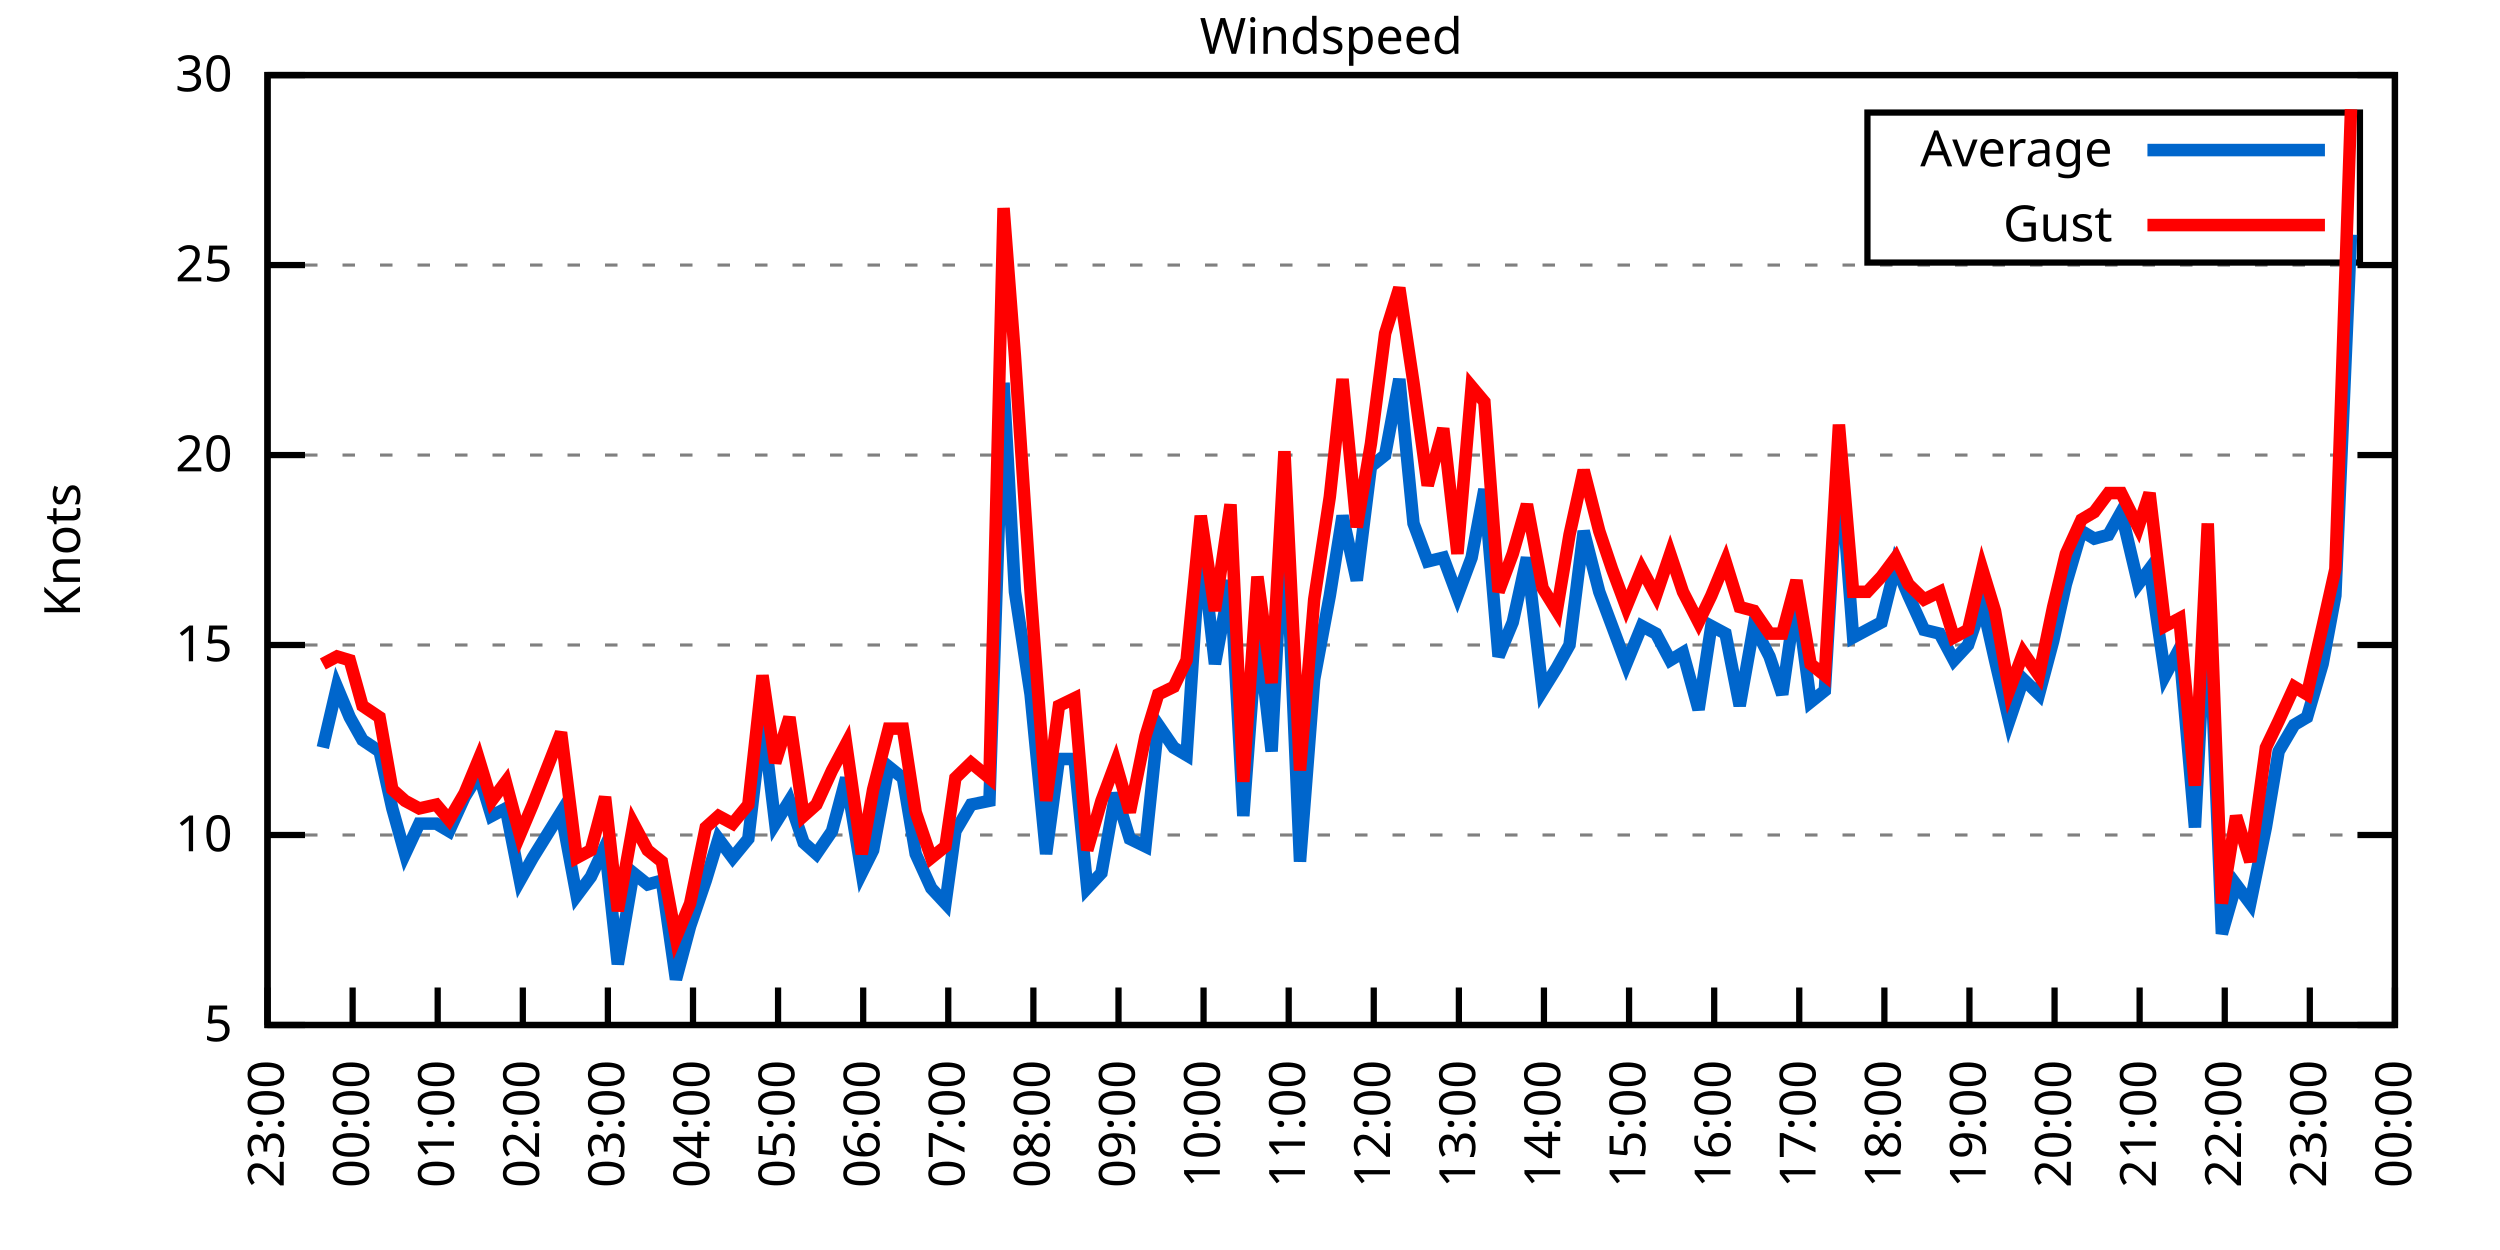
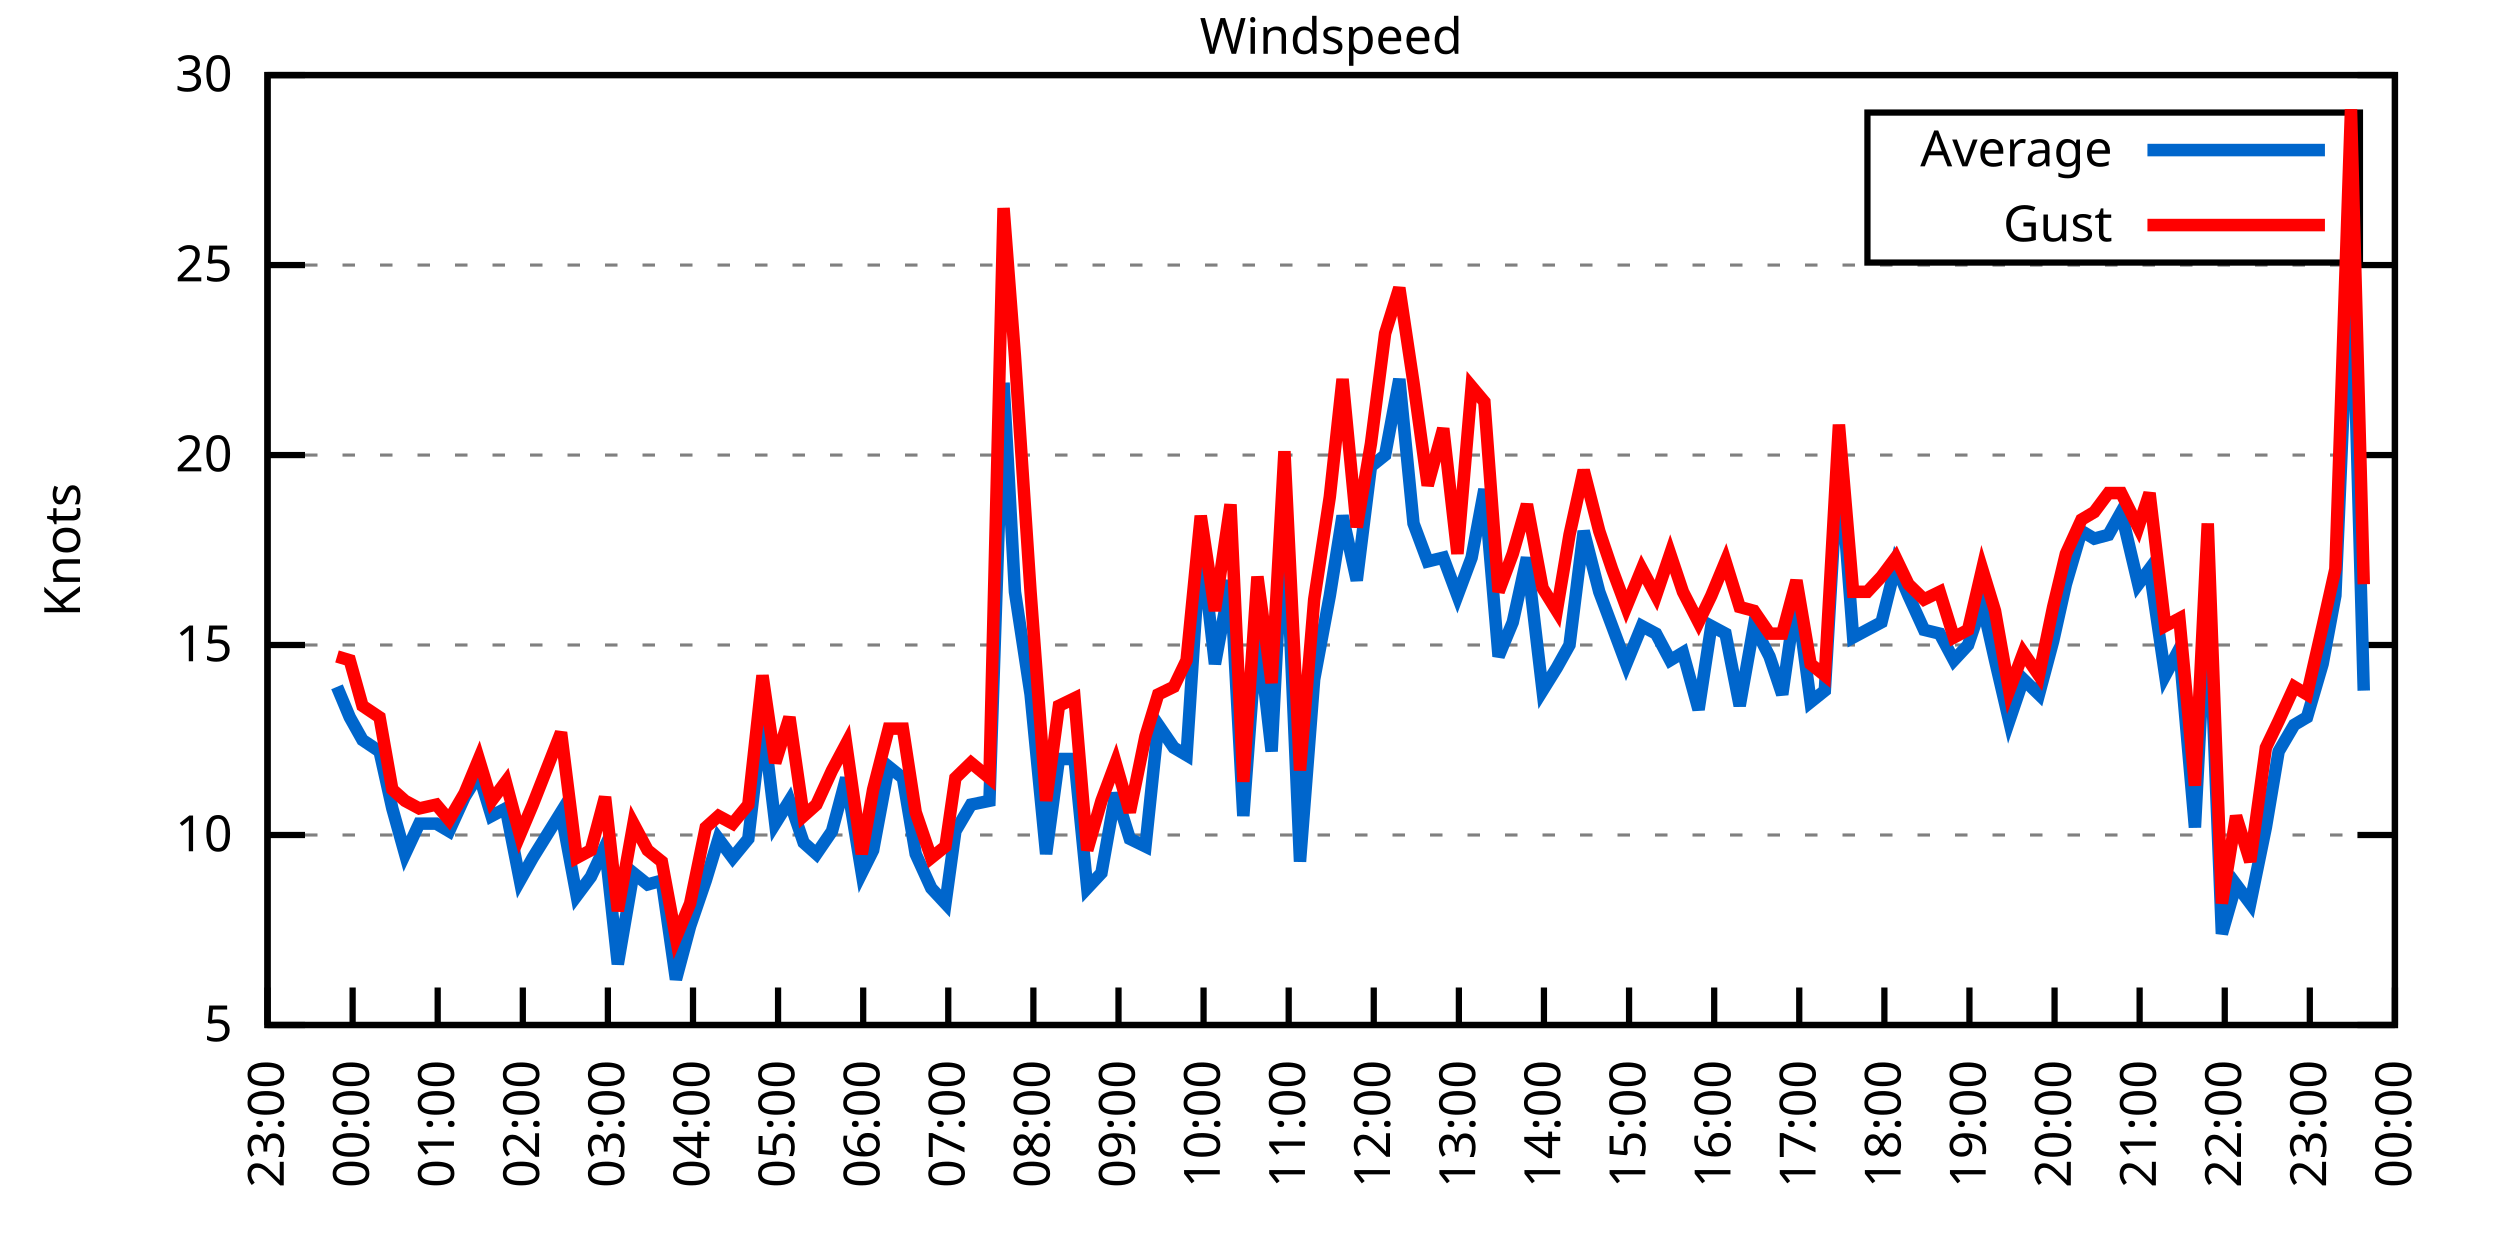
<svg xmlns="http://www.w3.org/2000/svg" xmlns:xlink="http://www.w3.org/1999/xlink" width="400" height="200" viewBox="0 0 400 200">
  <g id="gnuplot_canvas">
    <rect x="0" y="0" width="400" height="200" fill="none" />
    <defs>
      <circle id="gpDot" r="0.5" stroke-width="0.5" stroke="currentColor" />
      <path id="gpPt0" stroke-width="0.333" stroke="currentColor" d="M-1,0 h2 M0,-1 v2" />
      <path id="gpPt1" stroke-width="0.333" stroke="currentColor" d="M-1,-1 L1,1 M1,-1 L-1,1" />
      <path id="gpPt2" stroke-width="0.333" stroke="currentColor" d="M-1,0 L1,0 M0,-1 L0,1 M-1,-1 L1,1 M-1,1 L1,-1" />
      <rect id="gpPt3" stroke-width="0.333" stroke="currentColor" x="-1" y="-1" width="2" height="2" />
      <rect id="gpPt4" stroke-width="0.333" stroke="currentColor" fill="currentColor" x="-1" y="-1" width="2" height="2" />
      <circle id="gpPt5" stroke-width="0.333" stroke="currentColor" cx="0" cy="0" r="1" />
      <use xlink:href="#gpPt5" id="gpPt6" fill="currentColor" stroke="none" />
      <path id="gpPt7" stroke-width="0.333" stroke="currentColor" d="M0,-1.33 L-1.33,0.67 L1.33,0.67 z" />
      <use xlink:href="#gpPt7" id="gpPt8" fill="currentColor" stroke="none" />
      <use xlink:href="#gpPt7" id="gpPt9" stroke="currentColor" transform="rotate(180)" />
      <use xlink:href="#gpPt9" id="gpPt10" fill="currentColor" stroke="none" />
      <use xlink:href="#gpPt3" id="gpPt11" stroke="currentColor" transform="rotate(45)" />
      <use xlink:href="#gpPt11" id="gpPt12" fill="currentColor" stroke="none" />
      <path id="gpPt13" stroke-width="0.333" stroke="currentColor" d="M0,1.330 L1.265,0.411 L0.782,-1.067 L-0.782,-1.076 L-1.265,0.411 z" />
      <use xlink:href="#gpPt13" id="gpPt14" fill="currentColor" stroke="none" />
      <filter id="textbox" filterUnits="objectBoundingBox" x="0" y="0" height="1" width="1">
        <feFlood flood-color="white" flood-opacity="1" result="bgnd" />
        <feComposite in="SourceGraphic" in2="bgnd" operator="atop" />
      </filter>
      <filter id="greybox" filterUnits="objectBoundingBox" x="0" y="0" height="1" width="1">
        <feFlood flood-color="lightgrey" flood-opacity="1" result="grey" />
        <feComposite in="SourceGraphic" in2="grey" operator="atop" />
      </filter>
    </defs>
    <g fill="none" color="white" stroke="currentColor" stroke-width="1.00" stroke-linecap="butt" stroke-linejoin="miter">
</g>
    <g fill="none" color="black" stroke="currentColor" stroke-width="1.00" stroke-linecap="butt" stroke-linejoin="miter">
      <g stroke="none" shape-rendering="crispEdges">
        <polygon fill="rgb(255, 255, 255)" points="42.80,164.00 383.18,164.00 383.18,12.02 42.80,12.02 " />
      </g>
    </g>
    <g fill="none" color="black" stroke="currentColor" stroke-width="1.00" stroke-linecap="butt" stroke-linejoin="miter">
</g>
    <g fill="none" color="black" stroke="black" stroke-width="0.50" stroke-linecap="butt" stroke-linejoin="miter">
</g>
    <g fill="none" color="gray" stroke="currentColor" stroke-width="0.50" stroke-linecap="butt" stroke-linejoin="miter">
      <path stroke="gray" stroke-dasharray="2,4" class="gridline" d="M42.80,164.00 L383.19,164.00  " />
    </g>
    <g fill="none" color="gray" stroke="gray" stroke-width="1.00" stroke-linecap="butt" stroke-linejoin="miter">
</g>
    <g fill="none" color="black" stroke="currentColor" stroke-width="1.00" stroke-linecap="butt" stroke-linejoin="miter">
      <path stroke="black" d="M42.80,164.00 L48.80,164.00 M383.19,164.00 L377.19,164.00  " />
      <g transform="translate(37.20,166.60)" stroke="none" fill="black" font-family="Sans" font-size="8.00" text-anchor="end">
        <text>
          <tspan font-family="Sans"> 5</tspan>
        </text>
      </g>
    </g>
    <g fill="none" color="black" stroke="currentColor" stroke-width="1.00" stroke-linecap="butt" stroke-linejoin="miter">
</g>
    <g fill="none" color="black" stroke="black" stroke-width="0.50" stroke-linecap="butt" stroke-linejoin="miter">
</g>
    <g fill="none" color="gray" stroke="currentColor" stroke-width="0.50" stroke-linecap="butt" stroke-linejoin="miter">
      <path stroke="gray" stroke-dasharray="2,4" class="gridline" d="M42.80,133.60 L383.19,133.60  " />
    </g>
    <g fill="none" color="gray" stroke="gray" stroke-width="1.00" stroke-linecap="butt" stroke-linejoin="miter">
</g>
    <g fill="none" color="black" stroke="currentColor" stroke-width="1.00" stroke-linecap="butt" stroke-linejoin="miter">
      <path stroke="black" d="M42.80,133.60 L48.80,133.60 M383.19,133.60 L377.19,133.60  " />
      <g transform="translate(37.20,136.20)" stroke="none" fill="black" font-family="Sans" font-size="8.00" text-anchor="end">
        <text>
          <tspan font-family="Sans"> 10</tspan>
        </text>
      </g>
    </g>
    <g fill="none" color="black" stroke="currentColor" stroke-width="1.00" stroke-linecap="butt" stroke-linejoin="miter">
</g>
    <g fill="none" color="black" stroke="black" stroke-width="0.50" stroke-linecap="butt" stroke-linejoin="miter">
</g>
    <g fill="none" color="gray" stroke="currentColor" stroke-width="0.50" stroke-linecap="butt" stroke-linejoin="miter">
      <path stroke="gray" stroke-dasharray="2,4" class="gridline" d="M42.80,103.20 L383.19,103.20  " />
    </g>
    <g fill="none" color="gray" stroke="gray" stroke-width="1.00" stroke-linecap="butt" stroke-linejoin="miter">
</g>
    <g fill="none" color="black" stroke="currentColor" stroke-width="1.00" stroke-linecap="butt" stroke-linejoin="miter">
      <path stroke="black" d="M42.80,103.20 L48.80,103.20 M383.19,103.20 L377.19,103.20  " />
      <g transform="translate(37.20,105.80)" stroke="none" fill="black" font-family="Sans" font-size="8.00" text-anchor="end">
        <text>
          <tspan font-family="Sans"> 15</tspan>
        </text>
      </g>
    </g>
    <g fill="none" color="black" stroke="currentColor" stroke-width="1.00" stroke-linecap="butt" stroke-linejoin="miter">
</g>
    <g fill="none" color="black" stroke="black" stroke-width="0.50" stroke-linecap="butt" stroke-linejoin="miter">
</g>
    <g fill="none" color="gray" stroke="currentColor" stroke-width="0.50" stroke-linecap="butt" stroke-linejoin="miter">
      <path stroke="gray" stroke-dasharray="2,4" class="gridline" d="M42.80,72.81 L383.19,72.81  " />
    </g>
    <g fill="none" color="gray" stroke="gray" stroke-width="1.00" stroke-linecap="butt" stroke-linejoin="miter">
</g>
    <g fill="none" color="black" stroke="currentColor" stroke-width="1.00" stroke-linecap="butt" stroke-linejoin="miter">
      <path stroke="black" d="M42.80,72.81 L48.80,72.81 M383.19,72.81 L377.19,72.81  " />
      <g transform="translate(37.20,75.41)" stroke="none" fill="black" font-family="Sans" font-size="8.00" text-anchor="end">
        <text>
          <tspan font-family="Sans"> 20</tspan>
        </text>
      </g>
    </g>
    <g fill="none" color="black" stroke="currentColor" stroke-width="1.00" stroke-linecap="butt" stroke-linejoin="miter">
</g>
    <g fill="none" color="black" stroke="black" stroke-width="0.50" stroke-linecap="butt" stroke-linejoin="miter">
</g>
    <g fill="none" color="gray" stroke="currentColor" stroke-width="0.50" stroke-linecap="butt" stroke-linejoin="miter">
      <path stroke="gray" stroke-dasharray="2,4" class="gridline" d="M42.80,42.41 L383.19,42.41  " />
    </g>
    <g fill="none" color="gray" stroke="gray" stroke-width="1.00" stroke-linecap="butt" stroke-linejoin="miter">
</g>
    <g fill="none" color="black" stroke="currentColor" stroke-width="1.00" stroke-linecap="butt" stroke-linejoin="miter">
      <path stroke="black" d="M42.80,42.41 L48.80,42.41 M383.19,42.41 L377.19,42.41  " />
      <g transform="translate(37.20,45.01)" stroke="none" fill="black" font-family="Sans" font-size="8.00" text-anchor="end">
        <text>
          <tspan font-family="Sans"> 25</tspan>
        </text>
      </g>
    </g>
    <g fill="none" color="black" stroke="currentColor" stroke-width="1.00" stroke-linecap="butt" stroke-linejoin="miter">
</g>
    <g fill="none" color="black" stroke="black" stroke-width="0.50" stroke-linecap="butt" stroke-linejoin="miter">
</g>
    <g fill="none" color="gray" stroke="currentColor" stroke-width="0.50" stroke-linecap="butt" stroke-linejoin="miter">
      <path stroke="gray" stroke-dasharray="2,4" class="gridline" d="M42.80,12.01 L383.19,12.01  " />
    </g>
    <g fill="none" color="gray" stroke="gray" stroke-width="1.00" stroke-linecap="butt" stroke-linejoin="miter">
</g>
    <g fill="none" color="black" stroke="currentColor" stroke-width="1.00" stroke-linecap="butt" stroke-linejoin="miter">
      <path stroke="black" d="M42.80,12.01 L48.80,12.01 M383.19,12.01 L377.19,12.01  " />
      <g transform="translate(37.20,14.61)" stroke="none" fill="black" font-family="Sans" font-size="8.00" text-anchor="end">
        <text>
          <tspan font-family="Sans"> 30</tspan>
        </text>
      </g>
    </g>
    <g fill="none" color="black" stroke="currentColor" stroke-width="1.00" stroke-linecap="butt" stroke-linejoin="miter">
      <path stroke="black" d="M42.80,164.00 L42.80,158.00  " />
      <g transform="translate(45.40,169.60) rotate(270.00)" stroke="none" fill="black" font-family="Sans" font-size="8.00" text-anchor="end">
        <text>
          <tspan font-family="Sans">23:00</tspan>
        </text>
      </g>
    </g>
    <g fill="none" color="black" stroke="currentColor" stroke-width="1.00" stroke-linecap="butt" stroke-linejoin="miter">
      <path stroke="black" d="M56.42,164.00 L56.42,158.00  " />
      <g transform="translate(59.02,169.60) rotate(270.00)" stroke="none" fill="black" font-family="Sans" font-size="8.00" text-anchor="end">
        <text>
          <tspan font-family="Sans">00:00</tspan>
        </text>
      </g>
    </g>
    <g fill="none" color="black" stroke="currentColor" stroke-width="1.00" stroke-linecap="butt" stroke-linejoin="miter">
      <path stroke="black" d="M70.03,164.00 L70.03,158.00  " />
      <g transform="translate(72.63,169.60) rotate(270.00)" stroke="none" fill="black" font-family="Sans" font-size="8.00" text-anchor="end">
        <text>
          <tspan font-family="Sans">01:00</tspan>
        </text>
      </g>
    </g>
    <g fill="none" color="black" stroke="currentColor" stroke-width="1.00" stroke-linecap="butt" stroke-linejoin="miter">
      <path stroke="black" d="M83.65,164.00 L83.65,158.00  " />
      <g transform="translate(86.25,169.60) rotate(270.00)" stroke="none" fill="black" font-family="Sans" font-size="8.00" text-anchor="end">
        <text>
          <tspan font-family="Sans">02:00</tspan>
        </text>
      </g>
    </g>
    <g fill="none" color="black" stroke="currentColor" stroke-width="1.00" stroke-linecap="butt" stroke-linejoin="miter">
      <path stroke="black" d="M97.26,164.00 L97.26,158.00  " />
      <g transform="translate(99.86,169.60) rotate(270.00)" stroke="none" fill="black" font-family="Sans" font-size="8.00" text-anchor="end">
        <text>
          <tspan font-family="Sans">03:00</tspan>
        </text>
      </g>
    </g>
    <g fill="none" color="black" stroke="currentColor" stroke-width="1.00" stroke-linecap="butt" stroke-linejoin="miter">
      <path stroke="black" d="M110.88,164.00 L110.88,158.00  " />
      <g transform="translate(113.48,169.60) rotate(270.00)" stroke="none" fill="black" font-family="Sans" font-size="8.00" text-anchor="end">
        <text>
          <tspan font-family="Sans">04:00</tspan>
        </text>
      </g>
    </g>
    <g fill="none" color="black" stroke="currentColor" stroke-width="1.00" stroke-linecap="butt" stroke-linejoin="miter">
      <path stroke="black" d="M124.49,164.00 L124.49,158.00  " />
      <g transform="translate(127.09,169.60) rotate(270.00)" stroke="none" fill="black" font-family="Sans" font-size="8.00" text-anchor="end">
        <text>
          <tspan font-family="Sans">05:00</tspan>
        </text>
      </g>
    </g>
    <g fill="none" color="black" stroke="currentColor" stroke-width="1.00" stroke-linecap="butt" stroke-linejoin="miter">
      <path stroke="black" d="M138.11,164.00 L138.11,158.00  " />
      <g transform="translate(140.71,169.60) rotate(270.00)" stroke="none" fill="black" font-family="Sans" font-size="8.00" text-anchor="end">
        <text>
          <tspan font-family="Sans">06:00</tspan>
        </text>
      </g>
    </g>
    <g fill="none" color="black" stroke="currentColor" stroke-width="1.00" stroke-linecap="butt" stroke-linejoin="miter">
      <path stroke="black" d="M151.72,164.00 L151.72,158.00  " />
      <g transform="translate(154.32,169.60) rotate(270.00)" stroke="none" fill="black" font-family="Sans" font-size="8.00" text-anchor="end">
        <text>
          <tspan font-family="Sans">07:00</tspan>
        </text>
      </g>
    </g>
    <g fill="none" color="black" stroke="currentColor" stroke-width="1.00" stroke-linecap="butt" stroke-linejoin="miter">
      <path stroke="black" d="M165.34,164.00 L165.34,158.00  " />
      <g transform="translate(167.94,169.60) rotate(270.00)" stroke="none" fill="black" font-family="Sans" font-size="8.00" text-anchor="end">
        <text>
          <tspan font-family="Sans">08:00</tspan>
        </text>
      </g>
    </g>
    <g fill="none" color="black" stroke="currentColor" stroke-width="1.00" stroke-linecap="butt" stroke-linejoin="miter">
      <path stroke="black" d="M178.96,164.00 L178.96,158.00  " />
      <g transform="translate(181.56,169.60) rotate(270.00)" stroke="none" fill="black" font-family="Sans" font-size="8.00" text-anchor="end">
        <text>
          <tspan font-family="Sans">09:00</tspan>
        </text>
      </g>
    </g>
    <g fill="none" color="black" stroke="currentColor" stroke-width="1.00" stroke-linecap="butt" stroke-linejoin="miter">
      <path stroke="black" d="M192.57,164.00 L192.57,158.00  " />
      <g transform="translate(195.17,169.60) rotate(270.00)" stroke="none" fill="black" font-family="Sans" font-size="8.00" text-anchor="end">
        <text>
          <tspan font-family="Sans">10:00</tspan>
        </text>
      </g>
    </g>
    <g fill="none" color="black" stroke="currentColor" stroke-width="1.00" stroke-linecap="butt" stroke-linejoin="miter">
      <path stroke="black" d="M206.19,164.00 L206.19,158.00  " />
      <g transform="translate(208.79,169.60) rotate(270.00)" stroke="none" fill="black" font-family="Sans" font-size="8.00" text-anchor="end">
        <text>
          <tspan font-family="Sans">11:00</tspan>
        </text>
      </g>
    </g>
    <g fill="none" color="black" stroke="currentColor" stroke-width="1.00" stroke-linecap="butt" stroke-linejoin="miter">
      <path stroke="black" d="M219.80,164.00 L219.80,158.00  " />
      <g transform="translate(222.40,169.60) rotate(270.00)" stroke="none" fill="black" font-family="Sans" font-size="8.00" text-anchor="end">
        <text>
          <tspan font-family="Sans">12:00</tspan>
        </text>
      </g>
    </g>
    <g fill="none" color="black" stroke="currentColor" stroke-width="1.00" stroke-linecap="butt" stroke-linejoin="miter">
      <path stroke="black" d="M233.42,164.00 L233.42,158.00  " />
      <g transform="translate(236.02,169.60) rotate(270.00)" stroke="none" fill="black" font-family="Sans" font-size="8.00" text-anchor="end">
        <text>
          <tspan font-family="Sans">13:00</tspan>
        </text>
      </g>
    </g>
    <g fill="none" color="black" stroke="currentColor" stroke-width="1.00" stroke-linecap="butt" stroke-linejoin="miter">
      <path stroke="black" d="M247.03,164.00 L247.03,158.00  " />
      <g transform="translate(249.63,169.60) rotate(270.00)" stroke="none" fill="black" font-family="Sans" font-size="8.00" text-anchor="end">
        <text>
          <tspan font-family="Sans">14:00</tspan>
        </text>
      </g>
    </g>
    <g fill="none" color="black" stroke="currentColor" stroke-width="1.00" stroke-linecap="butt" stroke-linejoin="miter">
      <path stroke="black" d="M260.65,164.00 L260.65,158.00  " />
      <g transform="translate(263.25,169.60) rotate(270.00)" stroke="none" fill="black" font-family="Sans" font-size="8.00" text-anchor="end">
        <text>
          <tspan font-family="Sans">15:00</tspan>
        </text>
      </g>
    </g>
    <g fill="none" color="black" stroke="currentColor" stroke-width="1.00" stroke-linecap="butt" stroke-linejoin="miter">
      <path stroke="black" d="M274.27,164.00 L274.27,158.00  " />
      <g transform="translate(276.87,169.60) rotate(270.00)" stroke="none" fill="black" font-family="Sans" font-size="8.00" text-anchor="end">
        <text>
          <tspan font-family="Sans">16:00</tspan>
        </text>
      </g>
    </g>
    <g fill="none" color="black" stroke="currentColor" stroke-width="1.00" stroke-linecap="butt" stroke-linejoin="miter">
      <path stroke="black" d="M287.88,164.00 L287.88,158.00  " />
      <g transform="translate(290.48,169.60) rotate(270.00)" stroke="none" fill="black" font-family="Sans" font-size="8.00" text-anchor="end">
        <text>
          <tspan font-family="Sans">17:00</tspan>
        </text>
      </g>
    </g>
    <g fill="none" color="black" stroke="currentColor" stroke-width="1.00" stroke-linecap="butt" stroke-linejoin="miter">
      <path stroke="black" d="M301.50,164.00 L301.50,158.00  " />
      <g transform="translate(304.10,169.60) rotate(270.00)" stroke="none" fill="black" font-family="Sans" font-size="8.00" text-anchor="end">
        <text>
          <tspan font-family="Sans">18:00</tspan>
        </text>
      </g>
    </g>
    <g fill="none" color="black" stroke="currentColor" stroke-width="1.00" stroke-linecap="butt" stroke-linejoin="miter">
      <path stroke="black" d="M315.11,164.00 L315.11,158.00  " />
      <g transform="translate(317.71,169.60) rotate(270.00)" stroke="none" fill="black" font-family="Sans" font-size="8.00" text-anchor="end">
        <text>
          <tspan font-family="Sans">19:00</tspan>
        </text>
      </g>
    </g>
    <g fill="none" color="black" stroke="currentColor" stroke-width="1.00" stroke-linecap="butt" stroke-linejoin="miter">
      <path stroke="black" d="M328.73,164.00 L328.73,158.00  " />
      <g transform="translate(331.33,169.60) rotate(270.00)" stroke="none" fill="black" font-family="Sans" font-size="8.00" text-anchor="end">
        <text>
          <tspan font-family="Sans">20:00</tspan>
        </text>
      </g>
    </g>
    <g fill="none" color="black" stroke="currentColor" stroke-width="1.00" stroke-linecap="butt" stroke-linejoin="miter">
      <path stroke="black" d="M342.34,164.00 L342.34,158.00  " />
      <g transform="translate(344.94,169.60) rotate(270.00)" stroke="none" fill="black" font-family="Sans" font-size="8.00" text-anchor="end">
        <text>
          <tspan font-family="Sans">21:00</tspan>
        </text>
      </g>
    </g>
    <g fill="none" color="black" stroke="currentColor" stroke-width="1.00" stroke-linecap="butt" stroke-linejoin="miter">
      <path stroke="black" d="M355.96,164.00 L355.96,158.00  " />
      <g transform="translate(358.56,169.60) rotate(270.00)" stroke="none" fill="black" font-family="Sans" font-size="8.00" text-anchor="end">
        <text>
          <tspan font-family="Sans">22:00</tspan>
        </text>
      </g>
    </g>
    <g fill="none" color="black" stroke="currentColor" stroke-width="1.00" stroke-linecap="butt" stroke-linejoin="miter">
      <path stroke="black" d="M369.57,164.00 L369.57,158.00  " />
      <g transform="translate(372.17,169.60) rotate(270.00)" stroke="none" fill="black" font-family="Sans" font-size="8.00" text-anchor="end">
        <text>
          <tspan font-family="Sans">23:00</tspan>
        </text>
      </g>
    </g>
    <g fill="none" color="black" stroke="currentColor" stroke-width="1.00" stroke-linecap="butt" stroke-linejoin="miter">
      <path stroke="black" d="M383.19,164.00 L383.19,158.00  " />
      <g transform="translate(385.79,169.60) rotate(270.00)" stroke="none" fill="black" font-family="Sans" font-size="8.00" text-anchor="end">
        <text>
          <tspan font-family="Sans">00:00</tspan>
        </text>
      </g>
    </g>
    <g fill="none" color="black" stroke="currentColor" stroke-width="1.00" stroke-linecap="butt" stroke-linejoin="miter">
</g>
    <g fill="none" color="black" stroke="currentColor" stroke-width="1.00" stroke-linecap="butt" stroke-linejoin="miter">
      <path stroke="black" d="M42.80,12.01 L42.80,164.00 L383.19,164.00 L383.19,12.01 L42.80,12.01 Z  " />
    </g>
    <g fill="none" color="black" stroke="currentColor" stroke-width="1.00" stroke-linecap="butt" stroke-linejoin="miter">
</g>
    <g fill="none" color="black" stroke="currentColor" stroke-width="1.00" stroke-linecap="butt" stroke-linejoin="miter">
      <path stroke="black" d="M298.79,42.01 L298.79,18.01 L377.59,18.01 L377.59,42.01 L298.79,42.01 Z  " />
    </g>
    <g id="Windspeed_plot_1">
      <g fill="none" color="white" stroke="black" stroke-width="2.00" stroke-linecap="butt" stroke-linejoin="miter">
</g>
      <g fill="none" color="black" stroke="currentColor" stroke-width="2.00" stroke-linecap="butt" stroke-linejoin="miter">
        <g transform="translate(337.99,26.61)" stroke="none" fill="black" font-family="Sans" font-size="8.00" text-anchor="end">
          <text>
            <tspan font-family="Sans">Average</tspan>
          </text>
        </g>
      </g>
      <g fill="none" color="black" stroke="currentColor" stroke-width="2.00" stroke-linecap="butt" stroke-linejoin="miter">
-         <path stroke="rgb(  0, 102, 204)" d="M343.59,24.01 L371.99,24.01 M51.65,119.62 L53.92,109.89 L55.96,114.76 L58.00,118.40 L60.73,120.23 L62.77,129.35   L64.81,136.64 L67.08,131.78 L69.80,131.78 L71.85,132.99 L74.34,127.52 L76.61,123.87 L78.65,130.56 L80.92,129.35   L83.19,140.90 L85.24,137.25 L89.77,129.95 L92.27,143.33 L94.54,140.29 L96.81,135.43 L98.85,154.27 L101.35,139.68   L103.62,141.51 L105.89,140.90 L108.15,156.70 L110.42,148.19 L112.92,140.90 L114.96,134.21 L117.23,137.25 L119.73,134.21   L122.00,114.76 L124.04,131.78 L126.31,128.13 L128.58,134.82 L130.62,136.64 L133.12,132.99 L135.39,124.48 L137.88,139.68   L139.70,136.03 L142.19,122.66 L144.46,124.48 L146.51,136.64 L149.00,142.11 L151.27,144.55 L152.86,132.99 L155.36,128.74   L158.31,128.13 L160.57,61.25 L162.39,94.69 L164.89,111.11 L167.38,136.64 L169.43,121.44 L171.92,121.44 L173.96,142.11   L176.23,139.68 L178.50,126.91 L180.77,134.21 L183.27,135.43 L185.31,115.97 L187.81,119.62 L189.85,120.83 L192.12,86.18   L194.39,106.24 L196.88,92.87 L198.93,130.56 L201.19,100.16 L203.46,120.23 L205.51,80.10 L208.00,137.86 L210.27,108.68   L212.77,95.30 L214.81,82.53 L217.08,92.87 L219.35,74.63 L221.62,72.81 L223.89,60.65 L226.16,83.75 L228.43,89.83   L230.92,89.22 L233.19,95.30 L235.46,89.22 L237.50,78.28 L239.77,105.03 L242.04,99.56 L244.31,89.22 L246.81,110.50   L249.08,106.85 L251.12,103.20 L253.39,84.97 L255.88,94.69 L257.93,100.16 L260.20,106.24 L262.69,100.16 L264.96,101.38   L267.23,105.64 L269.27,104.42 L271.77,113.54 L273.81,100.16 L276.08,101.38 L278.35,112.93 L280.62,100.16 L283.12,105.03   L285.16,111.11 L287.43,95.30 L289.70,112.32 L291.97,110.50 L294.23,72.20 L296.50,101.99 L298.77,100.77 L301.04,99.56   L303.31,90.44 L305.35,95.30 L307.85,100.77 L310.35,101.38 L312.62,105.64 L314.89,103.20 L317.15,96.52 L319.20,105.64   L321.47,115.36 L323.74,108.68 L326.23,111.11 L328.50,102.60 L330.54,93.48 L333.04,84.97 L335.08,86.18 L337.35,85.57   L339.39,81.93 L342.12,93.48 L343.93,91.04 L346.43,108.07 L348.70,103.81 L351.19,132.39 L353.24,92.87 L355.50,149.41   L357.77,141.51 L360.04,144.55 L362.54,132.39 L364.58,120.23 L367.08,115.97 L369.12,114.76 L371.62,106.24 L373.66,95.30   L376.16,37.54  " />
+         <path stroke="rgb(  0, 102, 204)" d="M343.59,24.01 L371.99,24.01 M53.92,109.89 L55.96,114.76 L58.00,118.40 L60.73,120.23 L62.77,129.35 L64.81,136.64   L67.08,131.78 L69.80,131.78 L71.85,132.99 L74.34,127.52 L76.61,123.87 L78.65,130.56 L80.92,129.35 L83.19,140.90   L85.24,137.25 L89.77,129.95 L92.27,143.33 L94.54,140.29 L96.81,135.43 L98.85,154.27 L101.35,139.68 L103.62,141.51   L105.89,140.90 L108.15,156.70 L110.42,148.19 L112.92,140.90 L114.96,134.21 L117.23,137.25 L119.73,134.21 L122.00,114.76   L124.04,131.78 L126.31,128.13 L128.58,134.82 L130.62,136.64 L133.12,132.99 L135.39,124.48 L137.88,139.68 L139.70,136.03   L142.19,122.66 L144.46,124.48 L146.51,136.64 L149.00,142.11 L151.27,144.55 L152.86,132.99 L155.36,128.74 L158.31,128.13   L160.57,61.25 L162.39,94.69 L164.89,111.11 L167.38,136.64 L169.43,121.44 L171.92,121.44 L173.96,142.11 L176.23,139.68   L178.50,126.91 L180.77,134.21 L183.27,135.43 L185.31,115.97 L187.81,119.62 L189.85,120.83 L192.12,86.18 L194.39,106.24   L196.88,92.87 L198.93,130.56 L201.19,100.16 L203.46,120.23 L205.51,80.10 L208.00,137.86 L210.27,108.68 L212.77,95.30   L214.81,82.53 L217.08,92.87 L219.35,74.63 L221.62,72.81 L223.89,60.65 L226.16,83.75 L228.43,89.83 L230.92,89.22   L233.19,95.30 L235.46,89.22 L237.50,78.28 L239.77,105.03 L242.04,99.56 L244.31,89.22 L246.81,110.50 L249.08,106.85   L251.12,103.20 L253.39,84.97 L255.88,94.69 L257.93,100.16 L260.20,106.24 L262.69,100.16 L264.96,101.38 L267.23,105.64   L269.27,104.42 L271.77,113.54 L273.81,100.16 L276.08,101.38 L278.35,112.93 L280.62,100.16 L283.12,105.03 L285.16,111.11   L287.43,95.30 L289.70,112.32 L291.97,110.50 L294.23,72.20 L296.50,101.99 L298.77,100.77 L301.04,99.56 L303.31,90.44   L305.35,95.30 L307.85,100.77 L310.35,101.38 L312.62,105.64 L314.89,103.20 L317.15,96.52 L319.20,105.64 L321.47,115.36   L323.74,108.68 L326.23,111.11 L328.50,102.60 L330.54,93.48 L333.04,84.97 L335.08,86.18 L337.35,85.57 L339.39,81.93   L342.12,93.48 L343.93,91.04 L346.43,108.07 L348.70,103.81 L351.19,132.39 L353.24,92.87 L355.50,149.41 L357.77,141.51   L360.04,144.55 L362.54,132.39 L364.58,120.23 L367.08,115.97 L369.12,114.76 L371.62,106.24 L373.66,95.30 L376.16,37.54   L378.20,110.50  " />
      </g>
    </g>
    <g id="Windspeed_plot_2">
      <g fill="none" color="black" stroke="currentColor" stroke-width="2.00" stroke-linecap="butt" stroke-linejoin="miter">
        <g transform="translate(337.99,38.61)" stroke="none" fill="black" font-family="Sans" font-size="8.00" text-anchor="end">
          <text>
            <tspan font-family="Sans">Gust</tspan>
          </text>
        </g>
      </g>
      <g fill="none" color="black" stroke="currentColor" stroke-width="2.00" stroke-linecap="butt" stroke-linejoin="miter">
-         <path stroke="rgb(255,   0,   0)" d="M343.59,36.01 L371.99,36.01 M51.65,106.24 L53.92,105.03 L55.96,105.64 L58.00,112.93 L60.73,114.76 L62.77,126.31   L64.81,128.13 L67.08,129.35 L69.80,128.74 L71.85,131.17 L74.34,126.91 L76.61,121.44 L78.65,128.13 L80.92,125.09   L83.19,133.60 L85.24,128.74 L89.77,117.19 L92.27,137.25 L94.54,136.03 L96.81,127.52 L98.85,145.76 L101.35,131.78   L103.62,136.03 L105.89,137.86 L108.15,150.02 L110.42,144.55 L112.92,132.39 L114.96,130.56 L117.23,131.78 L119.73,128.74   L122.00,108.07 L124.04,122.05 L126.31,114.76 L128.58,130.56 L130.62,128.74 L133.12,123.27 L135.39,119.01 L137.88,136.64   L139.70,126.31 L142.19,116.58 L144.46,116.58 L146.51,129.95 L149.00,137.25 L151.27,135.43 L152.86,124.48 L155.36,122.05   L158.31,124.48 L160.57,33.29 L162.39,57.00 L164.89,94.69 L167.38,128.13 L169.43,112.93 L171.92,111.72 L173.96,136.03   L176.23,128.13 L178.50,122.05 L180.77,129.95 L183.27,117.80 L185.31,111.11 L187.81,109.89 L189.85,105.64 L192.12,82.53   L194.39,97.73 L196.88,80.71 L198.93,125.09 L201.19,92.26 L203.46,109.28 L205.51,72.20 L208.00,123.27 L210.27,95.91   L212.77,79.49 L214.81,60.65 L217.08,84.36 L219.35,70.98 L221.62,53.35 L223.89,46.06 L226.16,61.25 L228.43,77.67   L230.92,68.55 L233.19,88.61 L235.46,61.86 L237.50,64.29 L239.77,94.69 L242.04,88.61 L244.31,80.71 L246.81,94.08   L249.08,97.73 L251.12,85.57 L253.39,75.24 L255.88,84.97 L257.93,91.04 L260.20,97.12 L262.69,91.04 L264.96,95.30   L267.23,88.61 L269.27,94.69 L271.77,99.56 L273.81,95.30 L276.08,89.83 L278.35,97.12 L280.62,97.73 L283.12,101.38   L285.16,101.38 L287.43,92.87 L289.70,106.24 L291.97,108.07 L294.23,67.94 L296.50,94.69 L298.77,94.69 L301.04,92.26   L303.31,89.22 L305.35,93.48 L307.85,95.91 L310.35,94.69 L312.62,101.99 L314.89,100.77 L317.15,91.04 L319.20,97.73   L321.47,110.50 L323.74,104.42 L326.23,108.07 L328.50,97.12 L330.54,88.61 L333.04,83.14 L335.08,81.93 L337.35,78.89   L339.39,78.89 L342.12,84.36 L343.93,78.89 L346.43,100.16 L348.70,98.95 L351.19,125.70 L353.24,83.75 L355.50,144.55   L357.77,130.56 L360.04,137.86 L362.54,119.62 L364.58,115.36 L367.08,109.89 L369.12,111.11 L371.62,100.16 L373.66,91.04   L376.16,17.48  " />
+         <path stroke="rgb(255,   0,   0)" d="M343.59,36.01 L371.99,36.01 M53.92,105.03 L55.96,105.64 L58.00,112.93 L60.73,114.76 L62.77,126.31 L64.81,128.13   L67.08,129.35 L69.80,128.74 L71.85,131.17 L74.34,126.91 L76.61,121.44 L78.65,128.13 L80.92,125.09 L83.19,133.60   L85.24,128.74 L89.77,117.19 L92.27,137.25 L94.54,136.03 L96.81,127.52 L98.85,145.76 L101.35,131.78 L103.62,136.03   L105.89,137.86 L108.15,150.02 L110.42,144.55 L112.92,132.39 L114.96,130.56 L117.23,131.78 L119.73,128.74 L122.00,108.07   L124.04,122.05 L126.31,114.76 L128.58,130.56 L130.62,128.74 L133.12,123.27 L135.39,119.01 L137.88,136.64 L139.70,126.31   L142.19,116.58 L144.46,116.58 L146.51,129.95 L149.00,137.25 L151.27,135.43 L152.86,124.48 L155.36,122.05 L158.31,124.48   L160.57,33.29 L162.39,57.00 L164.89,94.69 L167.38,128.13 L169.43,112.93 L171.92,111.72 L173.96,136.03 L176.23,128.13   L178.50,122.05 L180.77,129.95 L183.27,117.80 L185.31,111.11 L187.81,109.89 L189.85,105.64 L192.12,82.53 L194.39,97.73   L196.88,80.71 L198.93,125.09 L201.19,92.26 L203.46,109.28 L205.51,72.20 L208.00,123.27 L210.27,95.91 L212.77,79.49   L214.81,60.65 L217.08,84.36 L219.35,70.98 L221.62,53.35 L223.89,46.06 L226.16,61.25 L228.43,77.67 L230.92,68.55   L233.19,88.61 L235.46,61.86 L237.50,64.29 L239.77,94.69 L242.04,88.61 L244.31,80.71 L246.81,94.08 L249.08,97.73   L251.12,85.57 L253.39,75.24 L255.88,84.97 L257.93,91.04 L260.20,97.12 L262.69,91.04 L264.96,95.30 L267.23,88.61   L269.27,94.69 L271.77,99.56 L273.81,95.30 L276.08,89.83 L278.35,97.12 L280.62,97.73 L283.12,101.38 L285.16,101.38   L287.43,92.87 L289.70,106.24 L291.97,108.07 L294.23,67.94 L296.50,94.69 L298.77,94.69 L301.04,92.26 L303.31,89.22   L305.35,93.48 L307.85,95.91 L310.35,94.69 L312.62,101.99 L314.89,100.77 L317.15,91.04 L319.20,97.73 L321.47,110.50   L323.74,104.42 L326.23,108.07 L328.50,97.12 L330.54,88.61 L333.04,83.14 L335.08,81.93 L337.35,78.89 L339.39,78.89   L342.12,84.36 L343.93,78.89 L346.43,100.16 L348.70,98.95 L351.19,125.70 L353.24,83.75 L355.50,144.55 L357.77,130.56   L360.04,137.86 L362.54,119.62 L364.58,115.36 L367.08,109.89 L369.12,111.11 L371.62,100.16 L373.66,91.04 L376.16,17.48   L378.20,93.48  " />
      </g>
    </g>
    <g fill="none" color="black" stroke="currentColor" stroke-width="2.00" stroke-linecap="butt" stroke-linejoin="miter">
</g>
    <g fill="none" color="black" stroke="black" stroke-width="1.00" stroke-linecap="butt" stroke-linejoin="miter">
</g>
    <g fill="none" color="black" stroke="currentColor" stroke-width="1.00" stroke-linecap="butt" stroke-linejoin="miter">
      <path stroke="black" d="M42.80,12.01 L42.80,164.00 L383.19,164.00 L383.19,12.01 L42.80,12.01 Z  " />
      <g transform="translate(12.80,88.01) rotate(270.00)" stroke="none" fill="black" font-family="Sans" font-size="8.00" text-anchor="middle">
        <text>
          <tspan font-family="Sans">Knots</tspan>
        </text>
      </g>
    </g>
    <g fill="none" color="black" stroke="currentColor" stroke-width="1.00" stroke-linecap="butt" stroke-linejoin="miter">
</g>
    <g fill="none" color="black" stroke="currentColor" stroke-width="1.00" stroke-linecap="butt" stroke-linejoin="miter">
      <g transform="translate(212.99,8.61)" stroke="none" fill="black" font-family="Sans" font-size="8.00" text-anchor="middle">
        <text>
          <tspan font-family="Sans">Windspeed</tspan>
        </text>
      </g>
    </g>
    <g fill="none" color="black" stroke="currentColor" stroke-width="1.00" stroke-linecap="butt" stroke-linejoin="miter">
</g>
  </g>
</svg>
